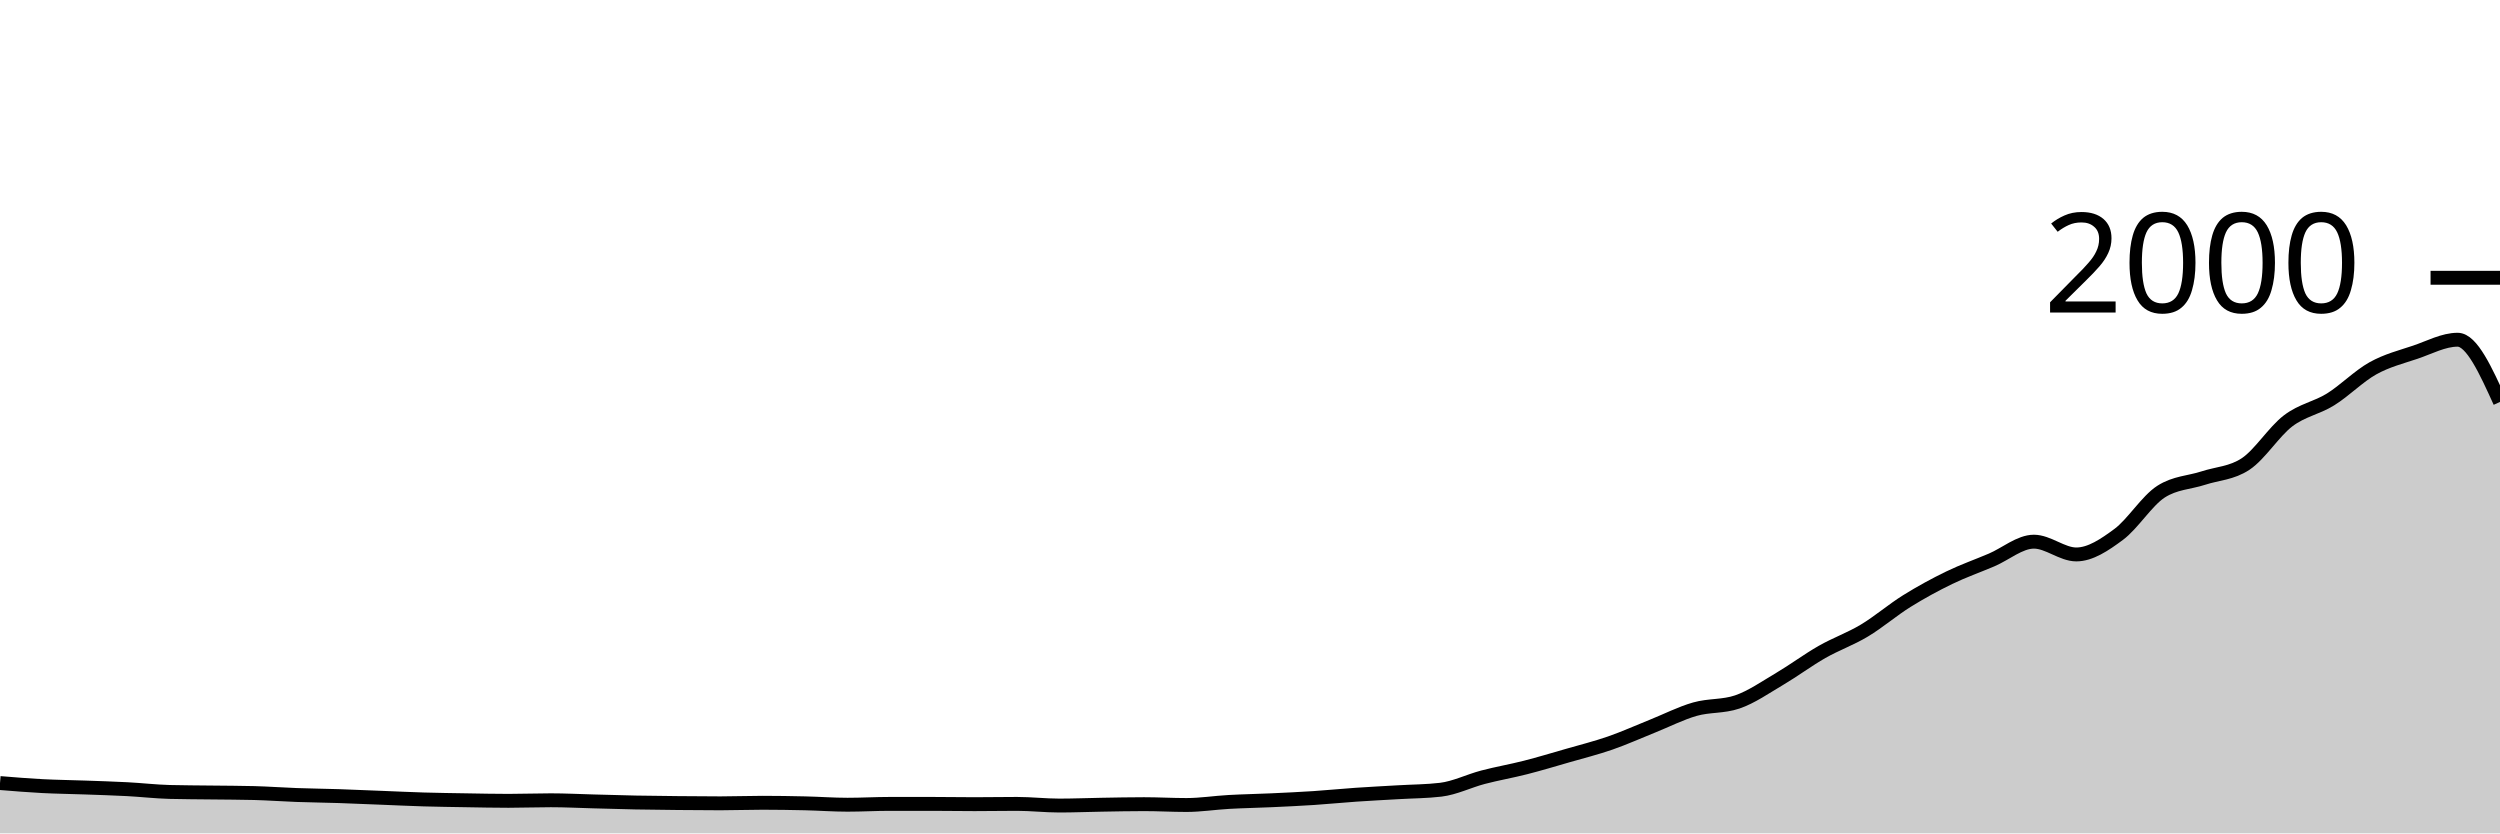
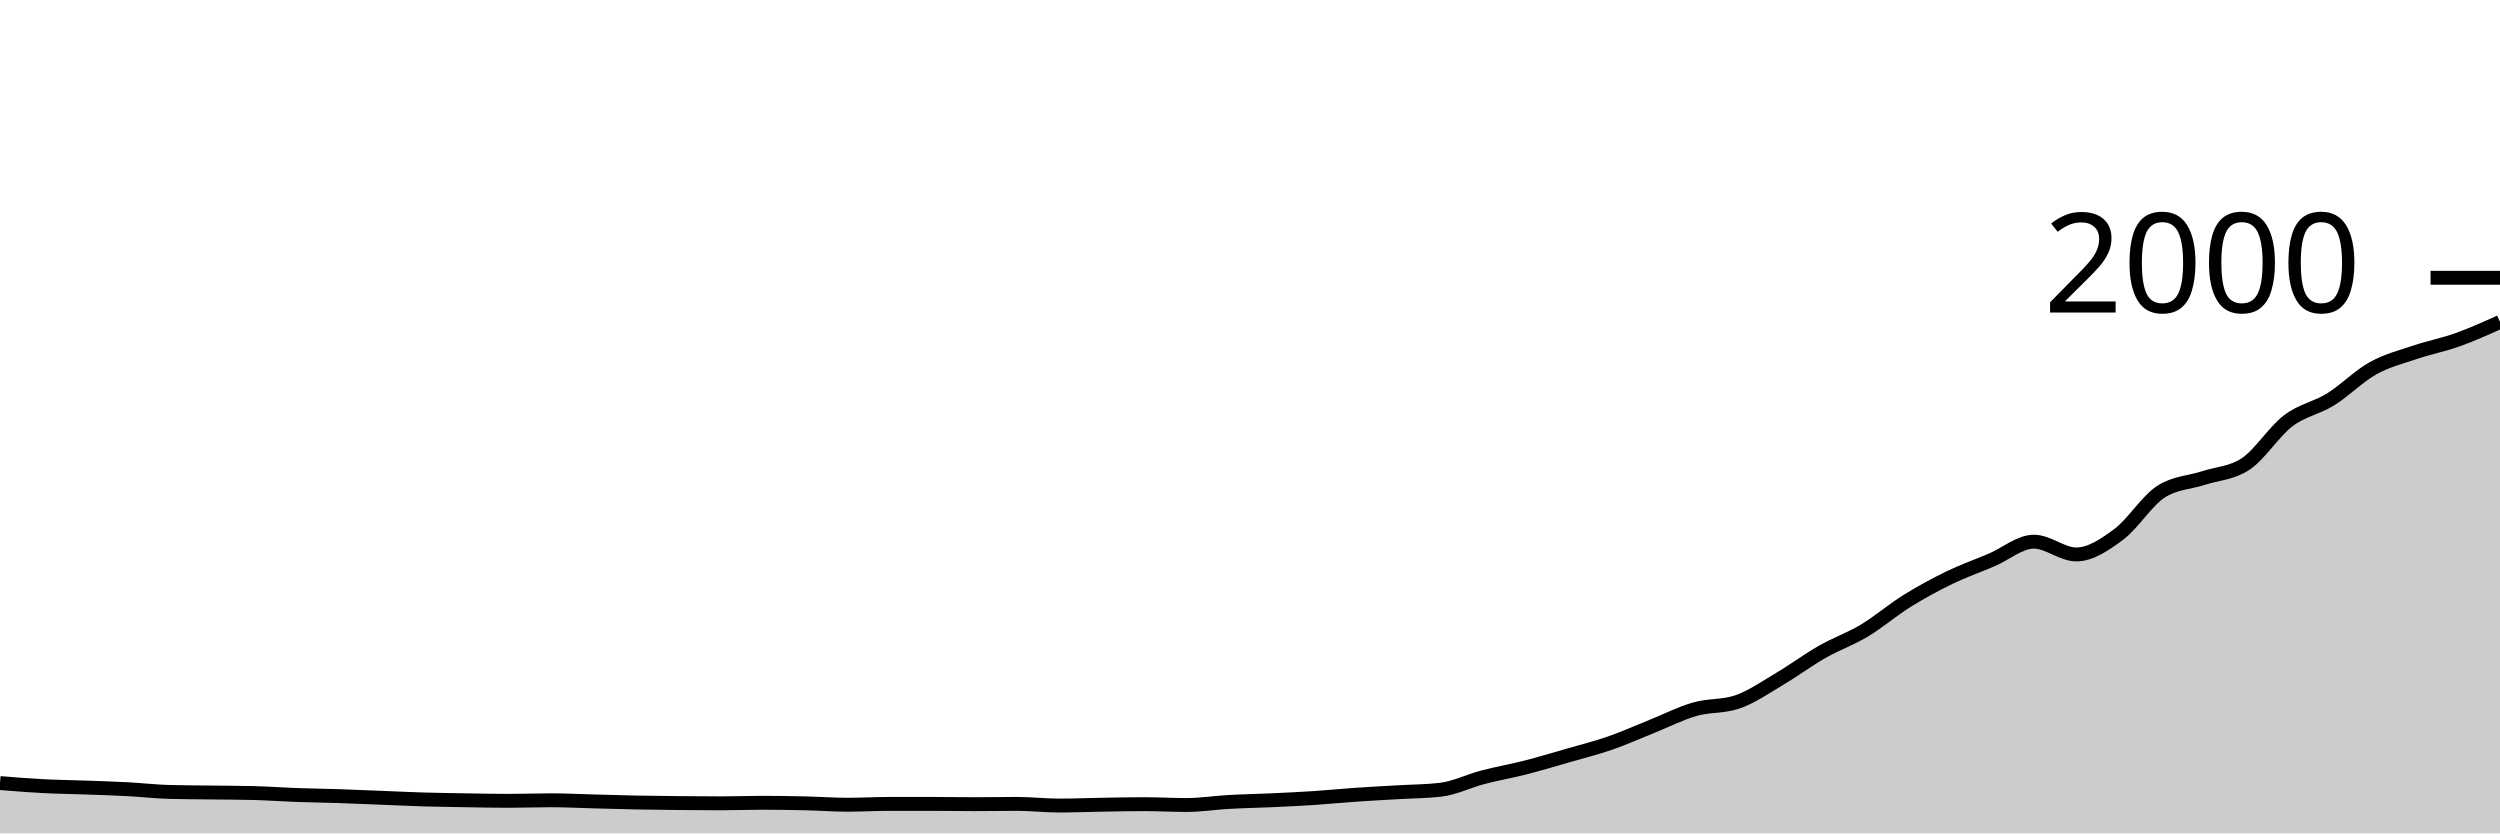
<svg xmlns="http://www.w3.org/2000/svg" viewBox="0 0 180 60">
  <g transform="translate(0,20)">
-     <path class="area" fill="rgba(0, 0, 0, 0.2)" d="M0,36.38C1.017,36.463,2.034,36.547,3.051,36.6C4.068,36.653,5.085,36.663,6.102,36.7C7.119,36.737,8.136,36.767,9.153,36.82C10.169,36.873,11.186,36.993,12.203,37.02C13.22,37.047,14.237,37.047,15.254,37.06C16.271,37.073,17.288,37.073,18.305,37.1C19.322,37.127,20.339,37.203,21.356,37.24C22.373,37.277,23.39,37.287,24.407,37.32C25.424,37.353,26.441,37.4,27.458,37.44C28.475,37.48,29.492,37.53,30.508,37.56C31.525,37.59,32.542,37.603,33.559,37.62C34.576,37.637,35.593,37.66,36.61,37.66C37.627,37.66,38.644,37.62,39.661,37.62C40.678,37.62,41.695,37.673,42.712,37.7C43.729,37.727,44.746,37.76,45.763,37.78C46.78,37.8,47.797,37.81,48.814,37.82C49.831,37.83,50.847,37.84,51.864,37.84C52.881,37.84,53.898,37.8,54.915,37.8C55.932,37.8,56.949,37.817,57.966,37.84C58.983,37.863,60,37.94,61.017,37.94C62.034,37.94,63.051,37.88,64.068,37.88C65.085,37.88,66.102,37.88,67.119,37.88C68.136,37.88,69.153,37.9,70.169,37.9C71.186,37.9,72.203,37.88,73.22,37.88C74.237,37.88,75.254,38,76.271,38C77.288,38,78.305,37.957,79.322,37.94C80.339,37.923,81.356,37.9,82.373,37.9C83.39,37.9,84.407,37.96,85.424,37.96C86.441,37.96,87.458,37.797,88.475,37.74C89.492,37.683,90.508,37.667,91.525,37.62C92.542,37.573,93.559,37.527,94.576,37.46C95.593,37.393,96.61,37.29,97.627,37.22C98.644,37.15,99.661,37.1,100.678,37.04C101.695,36.98,102.712,36.98,103.729,36.86C104.746,36.74,105.763,36.227,106.78,35.96C107.797,35.693,108.814,35.52,109.831,35.26C110.847,35,111.864,34.693,112.881,34.4C113.898,34.107,114.915,33.853,115.932,33.5C116.949,33.147,117.966,32.687,118.983,32.28C120,31.873,121.017,31.35,122.034,31.06C123.051,30.77,124.068,30.887,125.085,30.54C126.102,30.193,127.119,29.48,128.136,28.88C129.153,28.28,130.169,27.52,131.186,26.94C132.203,26.36,133.22,26.01,134.237,25.4C135.254,24.79,136.271,23.913,137.288,23.28C138.305,22.647,139.322,22.093,140.339,21.6C141.356,21.107,142.373,20.753,143.39,20.32C144.407,19.887,145.424,19,146.441,19C147.458,19,148.475,19.92,149.492,19.92C150.508,19.92,151.525,19.233,152.542,18.48C153.559,17.727,154.576,16.053,155.593,15.4C156.61,14.747,157.627,14.753,158.644,14.42C159.661,14.087,160.678,14.08,161.695,13.4C162.712,12.72,163.729,11.073,164.746,10.3C165.763,9.527,166.78,9.39,167.797,8.76C168.814,8.13,169.831,7.087,170.847,6.52C171.864,5.953,172.881,5.703,173.898,5.36C174.915,5.017,175.932,4.46,176.949,4.46C177.966,4.46,178.983,6.7,180,8.94L180,40C178.983,40,177.966,40,176.949,40C175.932,40,174.915,40,173.898,40C172.881,40,171.864,40,170.847,40C169.831,40,168.814,40,167.797,40C166.78,40,165.763,40,164.746,40C163.729,40,162.712,40,161.695,40C160.678,40,159.661,40,158.644,40C157.627,40,156.61,40,155.593,40C154.576,40,153.559,40,152.542,40C151.525,40,150.508,40,149.492,40C148.475,40,147.458,40,146.441,40C145.424,40,144.407,40,143.39,40C142.373,40,141.356,40,140.339,40C139.322,40,138.305,40,137.288,40C136.271,40,135.254,40,134.237,40C133.22,40,132.203,40,131.186,40C130.169,40,129.153,40,128.136,40C127.119,40,126.102,40,125.085,40C124.068,40,123.051,40,122.034,40C121.017,40,120,40,118.983,40C117.966,40,116.949,40,115.932,40C114.915,40,113.898,40,112.881,40C111.864,40,110.847,40,109.831,40C108.814,40,107.797,40,106.78,40C105.763,40,104.746,40,103.729,40C102.712,40,101.695,40,100.678,40C99.661,40,98.644,40,97.627,40C96.61,40,95.593,40,94.576,40C93.559,40,92.542,40,91.525,40C90.508,40,89.492,40,88.475,40C87.458,40,86.441,40,85.424,40C84.407,40,83.39,40,82.373,40C81.356,40,80.339,40,79.322,40C78.305,40,77.288,40,76.271,40C75.254,40,74.237,40,73.22,40C72.203,40,71.186,40,70.169,40C69.153,40,68.136,40,67.119,40C66.102,40,65.085,40,64.068,40C63.051,40,62.034,40,61.017,40C60,40,58.983,40,57.966,40C56.949,40,55.932,40,54.915,40C53.898,40,52.881,40,51.864,40C50.847,40,49.831,40,48.814,40C47.797,40,46.78,40,45.763,40C44.746,40,43.729,40,42.712,40C41.695,40,40.678,40,39.661,40C38.644,40,37.627,40,36.61,40C35.593,40,34.576,40,33.559,40C32.542,40,31.525,40,30.508,40C29.492,40,28.475,40,27.458,40C26.441,40,25.424,40,24.407,40C23.39,40,22.373,40,21.356,40C20.339,40,19.322,40,18.305,40C17.288,40,16.271,40,15.254,40C14.237,40,13.22,40,12.203,40C11.186,40,10.169,40,9.153,40C8.136,40,7.119,40,6.102,40C5.085,40,4.068,40,3.051,40C2.034,40,1.017,40,0,40Z" />
-     <path class="line" stroke="black" fill="none" d="M0,36.38C1.017,36.463,2.034,36.547,3.051,36.6C4.068,36.653,5.085,36.663,6.102,36.7C7.119,36.737,8.136,36.767,9.153,36.82C10.169,36.873,11.186,36.993,12.203,37.02C13.22,37.047,14.237,37.047,15.254,37.06C16.271,37.073,17.288,37.073,18.305,37.1C19.322,37.127,20.339,37.203,21.356,37.24C22.373,37.277,23.39,37.287,24.407,37.32C25.424,37.353,26.441,37.4,27.458,37.44C28.475,37.48,29.492,37.53,30.508,37.56C31.525,37.59,32.542,37.603,33.559,37.62C34.576,37.637,35.593,37.66,36.61,37.66C37.627,37.66,38.644,37.62,39.661,37.62C40.678,37.62,41.695,37.673,42.712,37.7C43.729,37.727,44.746,37.76,45.763,37.78C46.78,37.8,47.797,37.81,48.814,37.82C49.831,37.83,50.847,37.84,51.864,37.84C52.881,37.84,53.898,37.8,54.915,37.8C55.932,37.8,56.949,37.817,57.966,37.84C58.983,37.863,60,37.94,61.017,37.94C62.034,37.94,63.051,37.88,64.068,37.88C65.085,37.88,66.102,37.88,67.119,37.88C68.136,37.88,69.153,37.9,70.169,37.9C71.186,37.9,72.203,37.88,73.22,37.88C74.237,37.88,75.254,38,76.271,38C77.288,38,78.305,37.957,79.322,37.94C80.339,37.923,81.356,37.9,82.373,37.9C83.39,37.9,84.407,37.96,85.424,37.96C86.441,37.96,87.458,37.797,88.475,37.74C89.492,37.683,90.508,37.667,91.525,37.62C92.542,37.573,93.559,37.527,94.576,37.46C95.593,37.393,96.61,37.29,97.627,37.22C98.644,37.15,99.661,37.1,100.678,37.04C101.695,36.98,102.712,36.98,103.729,36.86C104.746,36.74,105.763,36.227,106.78,35.96C107.797,35.693,108.814,35.52,109.831,35.26C110.847,35,111.864,34.693,112.881,34.4C113.898,34.107,114.915,33.853,115.932,33.5C116.949,33.147,117.966,32.687,118.983,32.28C120,31.873,121.017,31.35,122.034,31.06C123.051,30.77,124.068,30.887,125.085,30.54C126.102,30.193,127.119,29.48,128.136,28.88C129.153,28.28,130.169,27.52,131.186,26.94C132.203,26.36,133.22,26.01,134.237,25.4C135.254,24.79,136.271,23.913,137.288,23.28C138.305,22.647,139.322,22.093,140.339,21.6C141.356,21.107,142.373,20.753,143.39,20.32C144.407,19.887,145.424,19,146.441,19C147.458,19,148.475,19.92,149.492,19.92C150.508,19.92,151.525,19.233,152.542,18.48C153.559,17.727,154.576,16.053,155.593,15.4C156.61,14.747,157.627,14.753,158.644,14.42C159.661,14.087,160.678,14.08,161.695,13.4C162.712,12.72,163.729,11.073,164.746,10.3C165.763,9.527,166.78,9.39,167.797,8.76C168.814,8.13,169.831,7.087,170.847,6.52C171.864,5.953,172.881,5.703,173.898,5.36C174.915,5.017,175.932,4.46,176.949,4.46C177.966,4.46,178.983,6.7,180,8.94" />
+     <path class="area" fill="rgba(0, 0, 0, 0.2)" d="M0,36.38C1.017,36.463,2.034,36.547,3.051,36.6C4.068,36.653,5.085,36.663,6.102,36.7C7.119,36.737,8.136,36.767,9.153,36.82C10.169,36.873,11.186,36.993,12.203,37.02C13.22,37.047,14.237,37.047,15.254,37.06C16.271,37.073,17.288,37.073,18.305,37.1C19.322,37.127,20.339,37.203,21.356,37.24C22.373,37.277,23.39,37.287,24.407,37.32C25.424,37.353,26.441,37.4,27.458,37.44C28.475,37.48,29.492,37.53,30.508,37.56C31.525,37.59,32.542,37.603,33.559,37.62C34.576,37.637,35.593,37.66,36.61,37.66C37.627,37.66,38.644,37.62,39.661,37.62C40.678,37.62,41.695,37.673,42.712,37.7C43.729,37.727,44.746,37.76,45.763,37.78C46.78,37.8,47.797,37.81,48.814,37.82C49.831,37.83,50.847,37.84,51.864,37.84C52.881,37.84,53.898,37.8,54.915,37.8C55.932,37.8,56.949,37.817,57.966,37.84C58.983,37.863,60,37.94,61.017,37.94C62.034,37.94,63.051,37.88,64.068,37.88C65.085,37.88,66.102,37.88,67.119,37.88C68.136,37.88,69.153,37.9,70.169,37.9C71.186,37.9,72.203,37.88,73.22,37.88C74.237,37.88,75.254,38,76.271,38C77.288,38,78.305,37.957,79.322,37.94C80.339,37.923,81.356,37.9,82.373,37.9C83.39,37.9,84.407,37.96,85.424,37.96C86.441,37.96,87.458,37.797,88.475,37.74C89.492,37.683,90.508,37.667,91.525,37.62C92.542,37.573,93.559,37.527,94.576,37.46C95.593,37.393,96.61,37.29,97.627,37.22C98.644,37.15,99.661,37.1,100.678,37.04C101.695,36.98,102.712,36.98,103.729,36.86C104.746,36.74,105.763,36.227,106.78,35.96C107.797,35.693,108.814,35.52,109.831,35.26C110.847,35,111.864,34.693,112.881,34.4C113.898,34.107,114.915,33.853,115.932,33.5C116.949,33.147,117.966,32.687,118.983,32.28C120,31.873,121.017,31.35,122.034,31.06C123.051,30.77,124.068,30.887,125.085,30.54C126.102,30.193,127.119,29.48,128.136,28.88C129.153,28.28,130.169,27.52,131.186,26.94C132.203,26.36,133.22,26.01,134.237,25.4C135.254,24.79,136.271,23.913,137.288,23.28C138.305,22.647,139.322,22.093,140.339,21.6C141.356,21.107,142.373,20.753,143.39,20.32C144.407,19.887,145.424,19,146.441,19C147.458,19,148.475,19.92,149.492,19.92C150.508,19.92,151.525,19.233,152.542,18.48C153.559,17.727,154.576,16.053,155.593,15.4C156.61,14.747,157.627,14.753,158.644,14.42C159.661,14.087,160.678,14.08,161.695,13.4C162.712,12.72,163.729,11.073,164.746,10.3C165.763,9.527,166.78,9.39,167.797,8.76C168.814,8.13,169.831,7.087,170.847,6.52C171.864,5.953,172.881,5.703,173.898,5.36C174.915,5.017,175.932,4.823,176.949,4.46C177.966,4.097,178.983,3.638,180,3.18L180,40C178.983,40,177.966,40,176.949,40C175.932,40,174.915,40,173.898,40C172.881,40,171.864,40,170.847,40C169.831,40,168.814,40,167.797,40C166.78,40,165.763,40,164.746,40C163.729,40,162.712,40,161.695,40C160.678,40,159.661,40,158.644,40C157.627,40,156.61,40,155.593,40C154.576,40,153.559,40,152.542,40C151.525,40,150.508,40,149.492,40C148.475,40,147.458,40,146.441,40C145.424,40,144.407,40,143.39,40C142.373,40,141.356,40,140.339,40C139.322,40,138.305,40,137.288,40C136.271,40,135.254,40,134.237,40C133.22,40,132.203,40,131.186,40C130.169,40,129.153,40,128.136,40C127.119,40,126.102,40,125.085,40C124.068,40,123.051,40,122.034,40C121.017,40,120,40,118.983,40C117.966,40,116.949,40,115.932,40C114.915,40,113.898,40,112.881,40C111.864,40,110.847,40,109.831,40C108.814,40,107.797,40,106.78,40C105.763,40,104.746,40,103.729,40C102.712,40,101.695,40,100.678,40C99.661,40,98.644,40,97.627,40C96.61,40,95.593,40,94.576,40C93.559,40,92.542,40,91.525,40C90.508,40,89.492,40,88.475,40C87.458,40,86.441,40,85.424,40C84.407,40,83.39,40,82.373,40C81.356,40,80.339,40,79.322,40C78.305,40,77.288,40,76.271,40C75.254,40,74.237,40,73.22,40C72.203,40,71.186,40,70.169,40C69.153,40,68.136,40,67.119,40C66.102,40,65.085,40,64.068,40C63.051,40,62.034,40,61.017,40C60,40,58.983,40,57.966,40C56.949,40,55.932,40,54.915,40C53.898,40,52.881,40,51.864,40C50.847,40,49.831,40,48.814,40C47.797,40,46.78,40,45.763,40C44.746,40,43.729,40,42.712,40C41.695,40,40.678,40,39.661,40C38.644,40,37.627,40,36.61,40C35.593,40,34.576,40,33.559,40C32.542,40,31.525,40,30.508,40C29.492,40,28.475,40,27.458,40C26.441,40,25.424,40,24.407,40C23.39,40,22.373,40,21.356,40C20.339,40,19.322,40,18.305,40C17.288,40,16.271,40,15.254,40C14.237,40,13.22,40,12.203,40C11.186,40,10.169,40,9.153,40C8.136,40,7.119,40,6.102,40C5.085,40,4.068,40,3.051,40C2.034,40,1.017,40,0,40Z" />
+     <path class="line" stroke="black" fill="none" d="M0,36.38C1.017,36.463,2.034,36.547,3.051,36.6C4.068,36.653,5.085,36.663,6.102,36.7C7.119,36.737,8.136,36.767,9.153,36.82C10.169,36.873,11.186,36.993,12.203,37.02C13.22,37.047,14.237,37.047,15.254,37.06C16.271,37.073,17.288,37.073,18.305,37.1C19.322,37.127,20.339,37.203,21.356,37.24C22.373,37.277,23.39,37.287,24.407,37.32C25.424,37.353,26.441,37.4,27.458,37.44C28.475,37.48,29.492,37.53,30.508,37.56C31.525,37.59,32.542,37.603,33.559,37.62C34.576,37.637,35.593,37.66,36.61,37.66C37.627,37.66,38.644,37.62,39.661,37.62C40.678,37.62,41.695,37.673,42.712,37.7C43.729,37.727,44.746,37.76,45.763,37.78C46.78,37.8,47.797,37.81,48.814,37.82C49.831,37.83,50.847,37.84,51.864,37.84C52.881,37.84,53.898,37.8,54.915,37.8C55.932,37.8,56.949,37.817,57.966,37.84C58.983,37.863,60,37.94,61.017,37.94C62.034,37.94,63.051,37.88,64.068,37.88C65.085,37.88,66.102,37.88,67.119,37.88C68.136,37.88,69.153,37.9,70.169,37.9C71.186,37.9,72.203,37.88,73.22,37.88C74.237,37.88,75.254,38,76.271,38C77.288,38,78.305,37.957,79.322,37.94C80.339,37.923,81.356,37.9,82.373,37.9C83.39,37.9,84.407,37.96,85.424,37.96C86.441,37.96,87.458,37.797,88.475,37.74C89.492,37.683,90.508,37.667,91.525,37.62C92.542,37.573,93.559,37.527,94.576,37.46C95.593,37.393,96.61,37.29,97.627,37.22C98.644,37.15,99.661,37.1,100.678,37.04C101.695,36.98,102.712,36.98,103.729,36.86C104.746,36.74,105.763,36.227,106.78,35.96C107.797,35.693,108.814,35.52,109.831,35.26C110.847,35,111.864,34.693,112.881,34.4C113.898,34.107,114.915,33.853,115.932,33.5C116.949,33.147,117.966,32.687,118.983,32.28C120,31.873,121.017,31.35,122.034,31.06C123.051,30.77,124.068,30.887,125.085,30.54C126.102,30.193,127.119,29.48,128.136,28.88C129.153,28.28,130.169,27.52,131.186,26.94C132.203,26.36,133.22,26.01,134.237,25.4C135.254,24.79,136.271,23.913,137.288,23.28C138.305,22.647,139.322,22.093,140.339,21.6C141.356,21.107,142.373,20.753,143.39,20.32C144.407,19.887,145.424,19,146.441,19C147.458,19,148.475,19.92,149.492,19.92C150.508,19.92,151.525,19.233,152.542,18.48C153.559,17.727,154.576,16.053,155.593,15.4C156.61,14.747,157.627,14.753,158.644,14.42C159.661,14.087,160.678,14.08,161.695,13.4C162.712,12.72,163.729,11.073,164.746,10.3C165.763,9.527,166.78,9.39,167.797,8.76C168.814,8.13,169.831,7.087,170.847,6.52C171.864,5.953,172.881,5.703,173.898,5.36C174.915,5.017,175.932,4.823,176.949,4.46C177.966,4.097,178.983,3.638,180,3.18" />
    <path class="axis-ceiling" stroke-width="1" stroke="black" fill="none" d="M175,0L180,0" />
    <text class="axis-ceiling-label" font-family="sans-serif" text-anchor="end" font-size="10px" x="170" y="2.5">2000</text>
  </g>
</svg>
